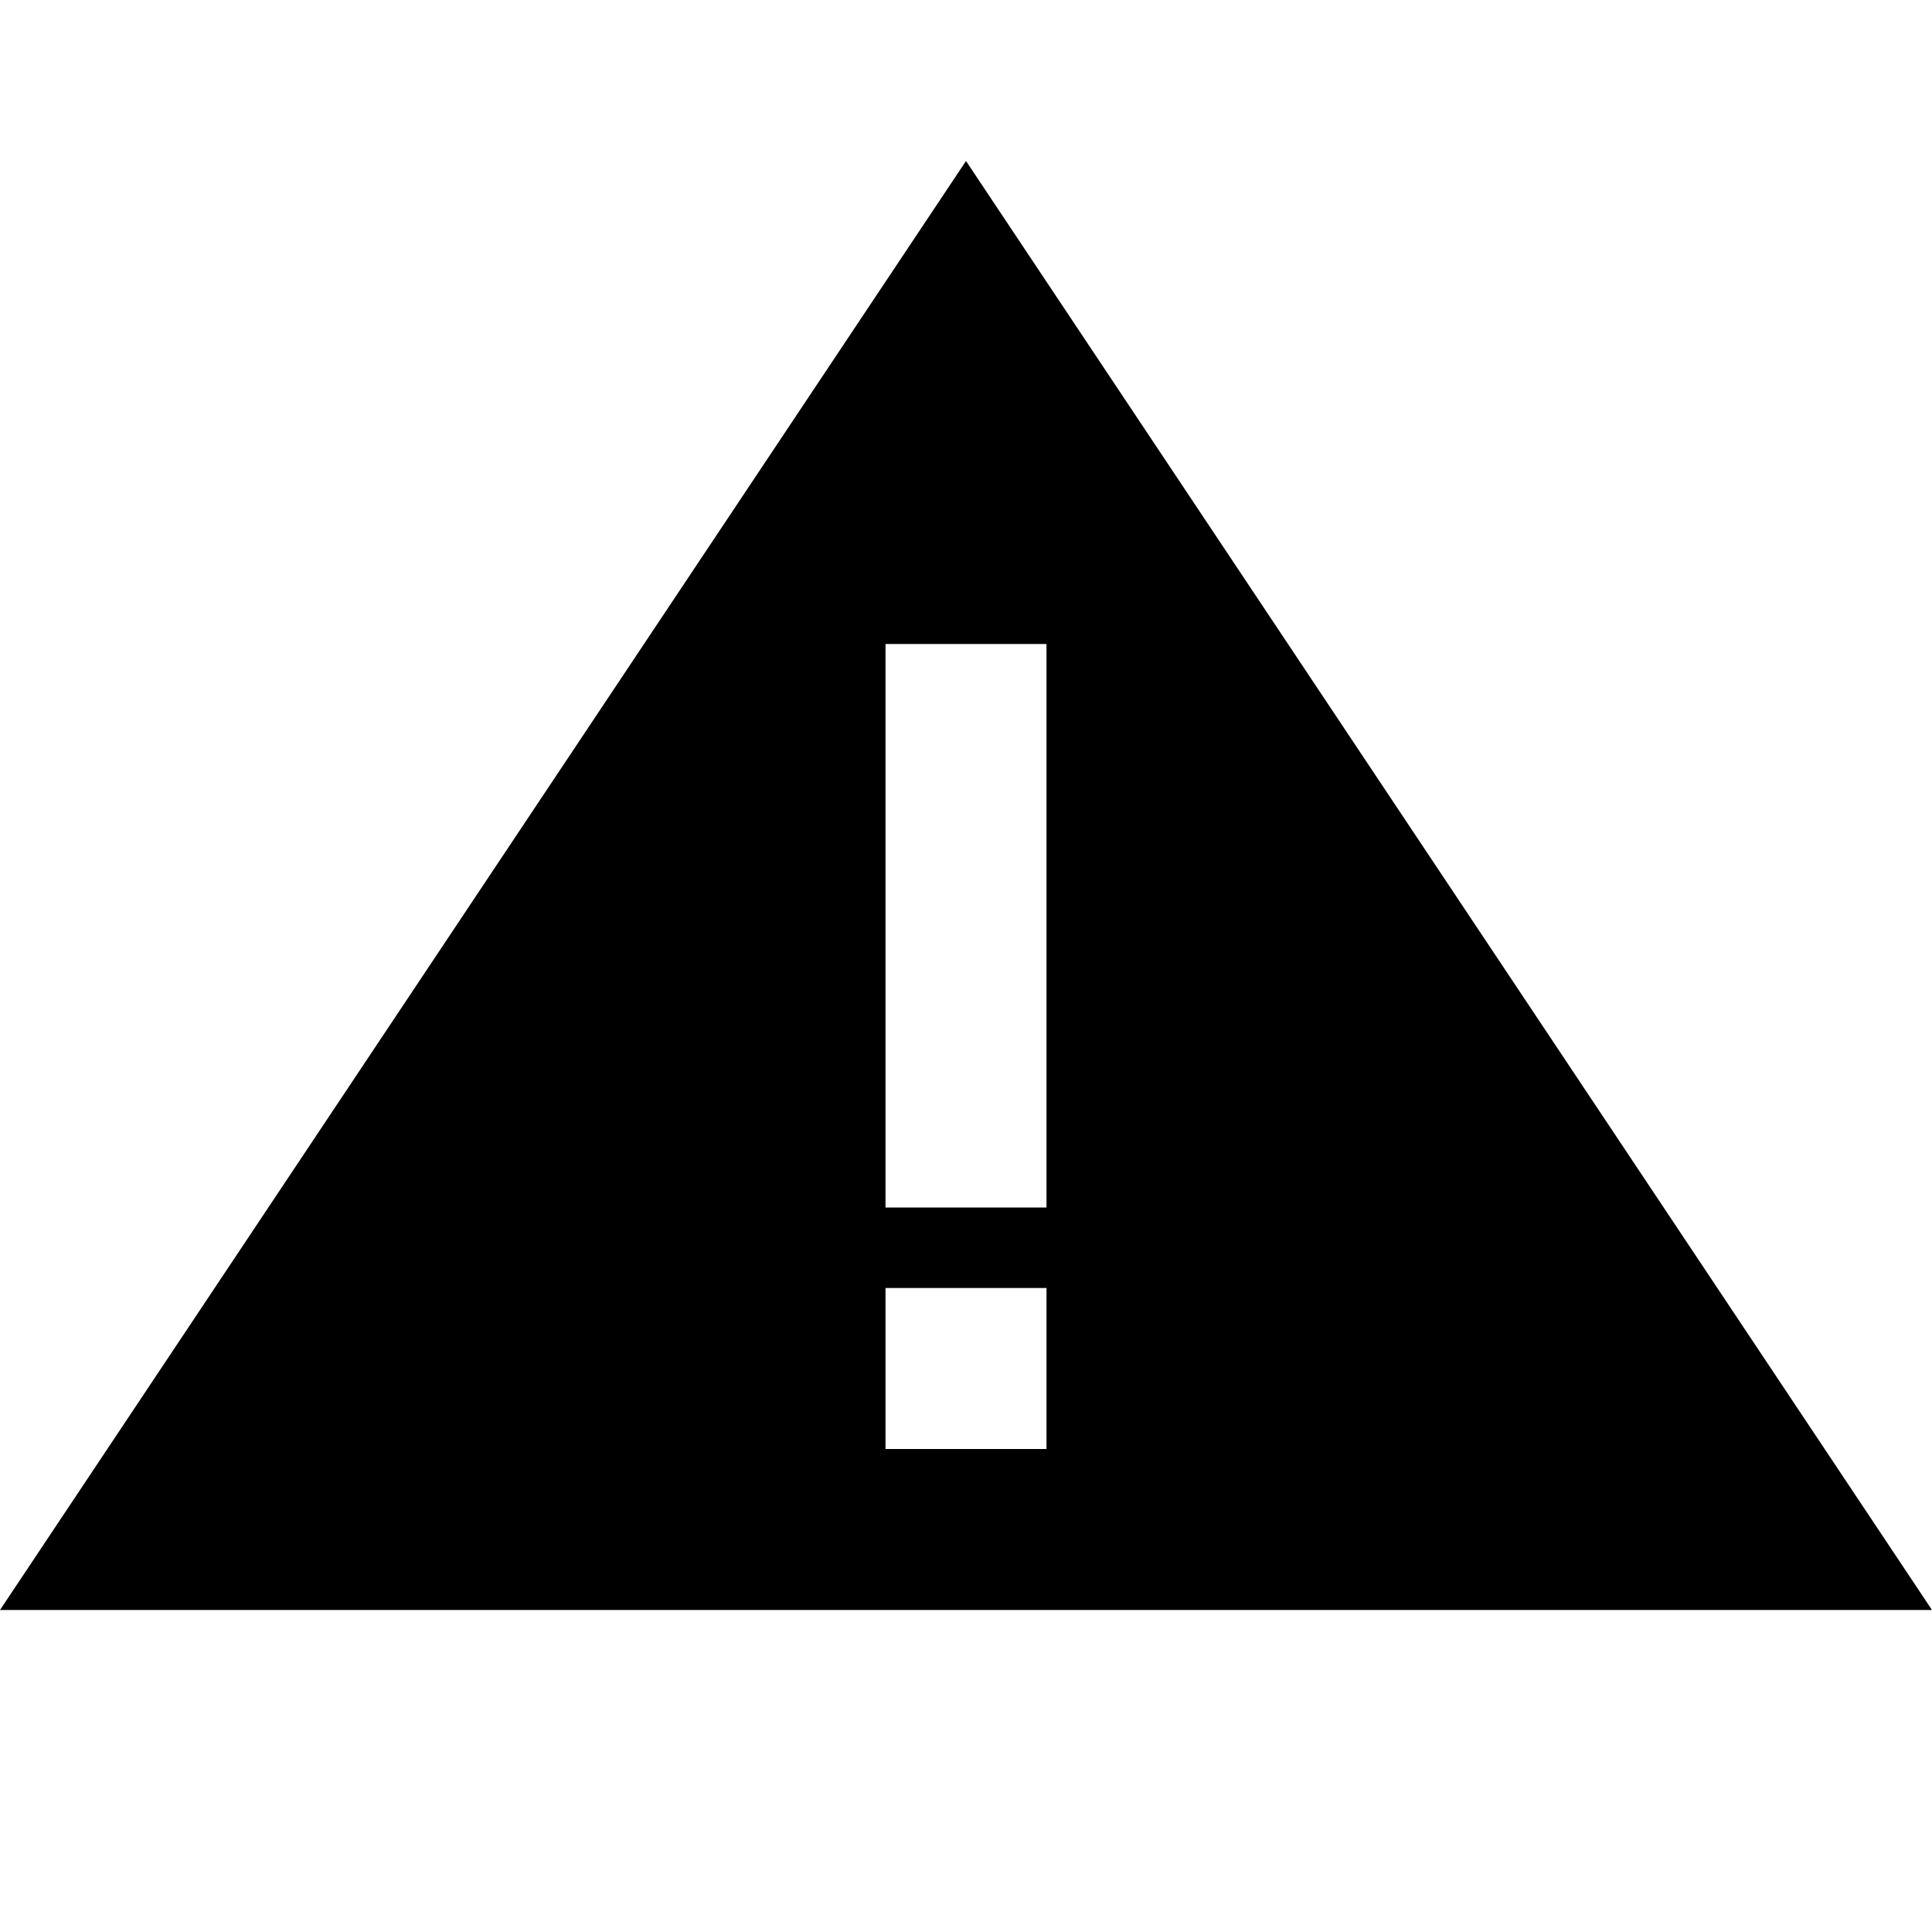
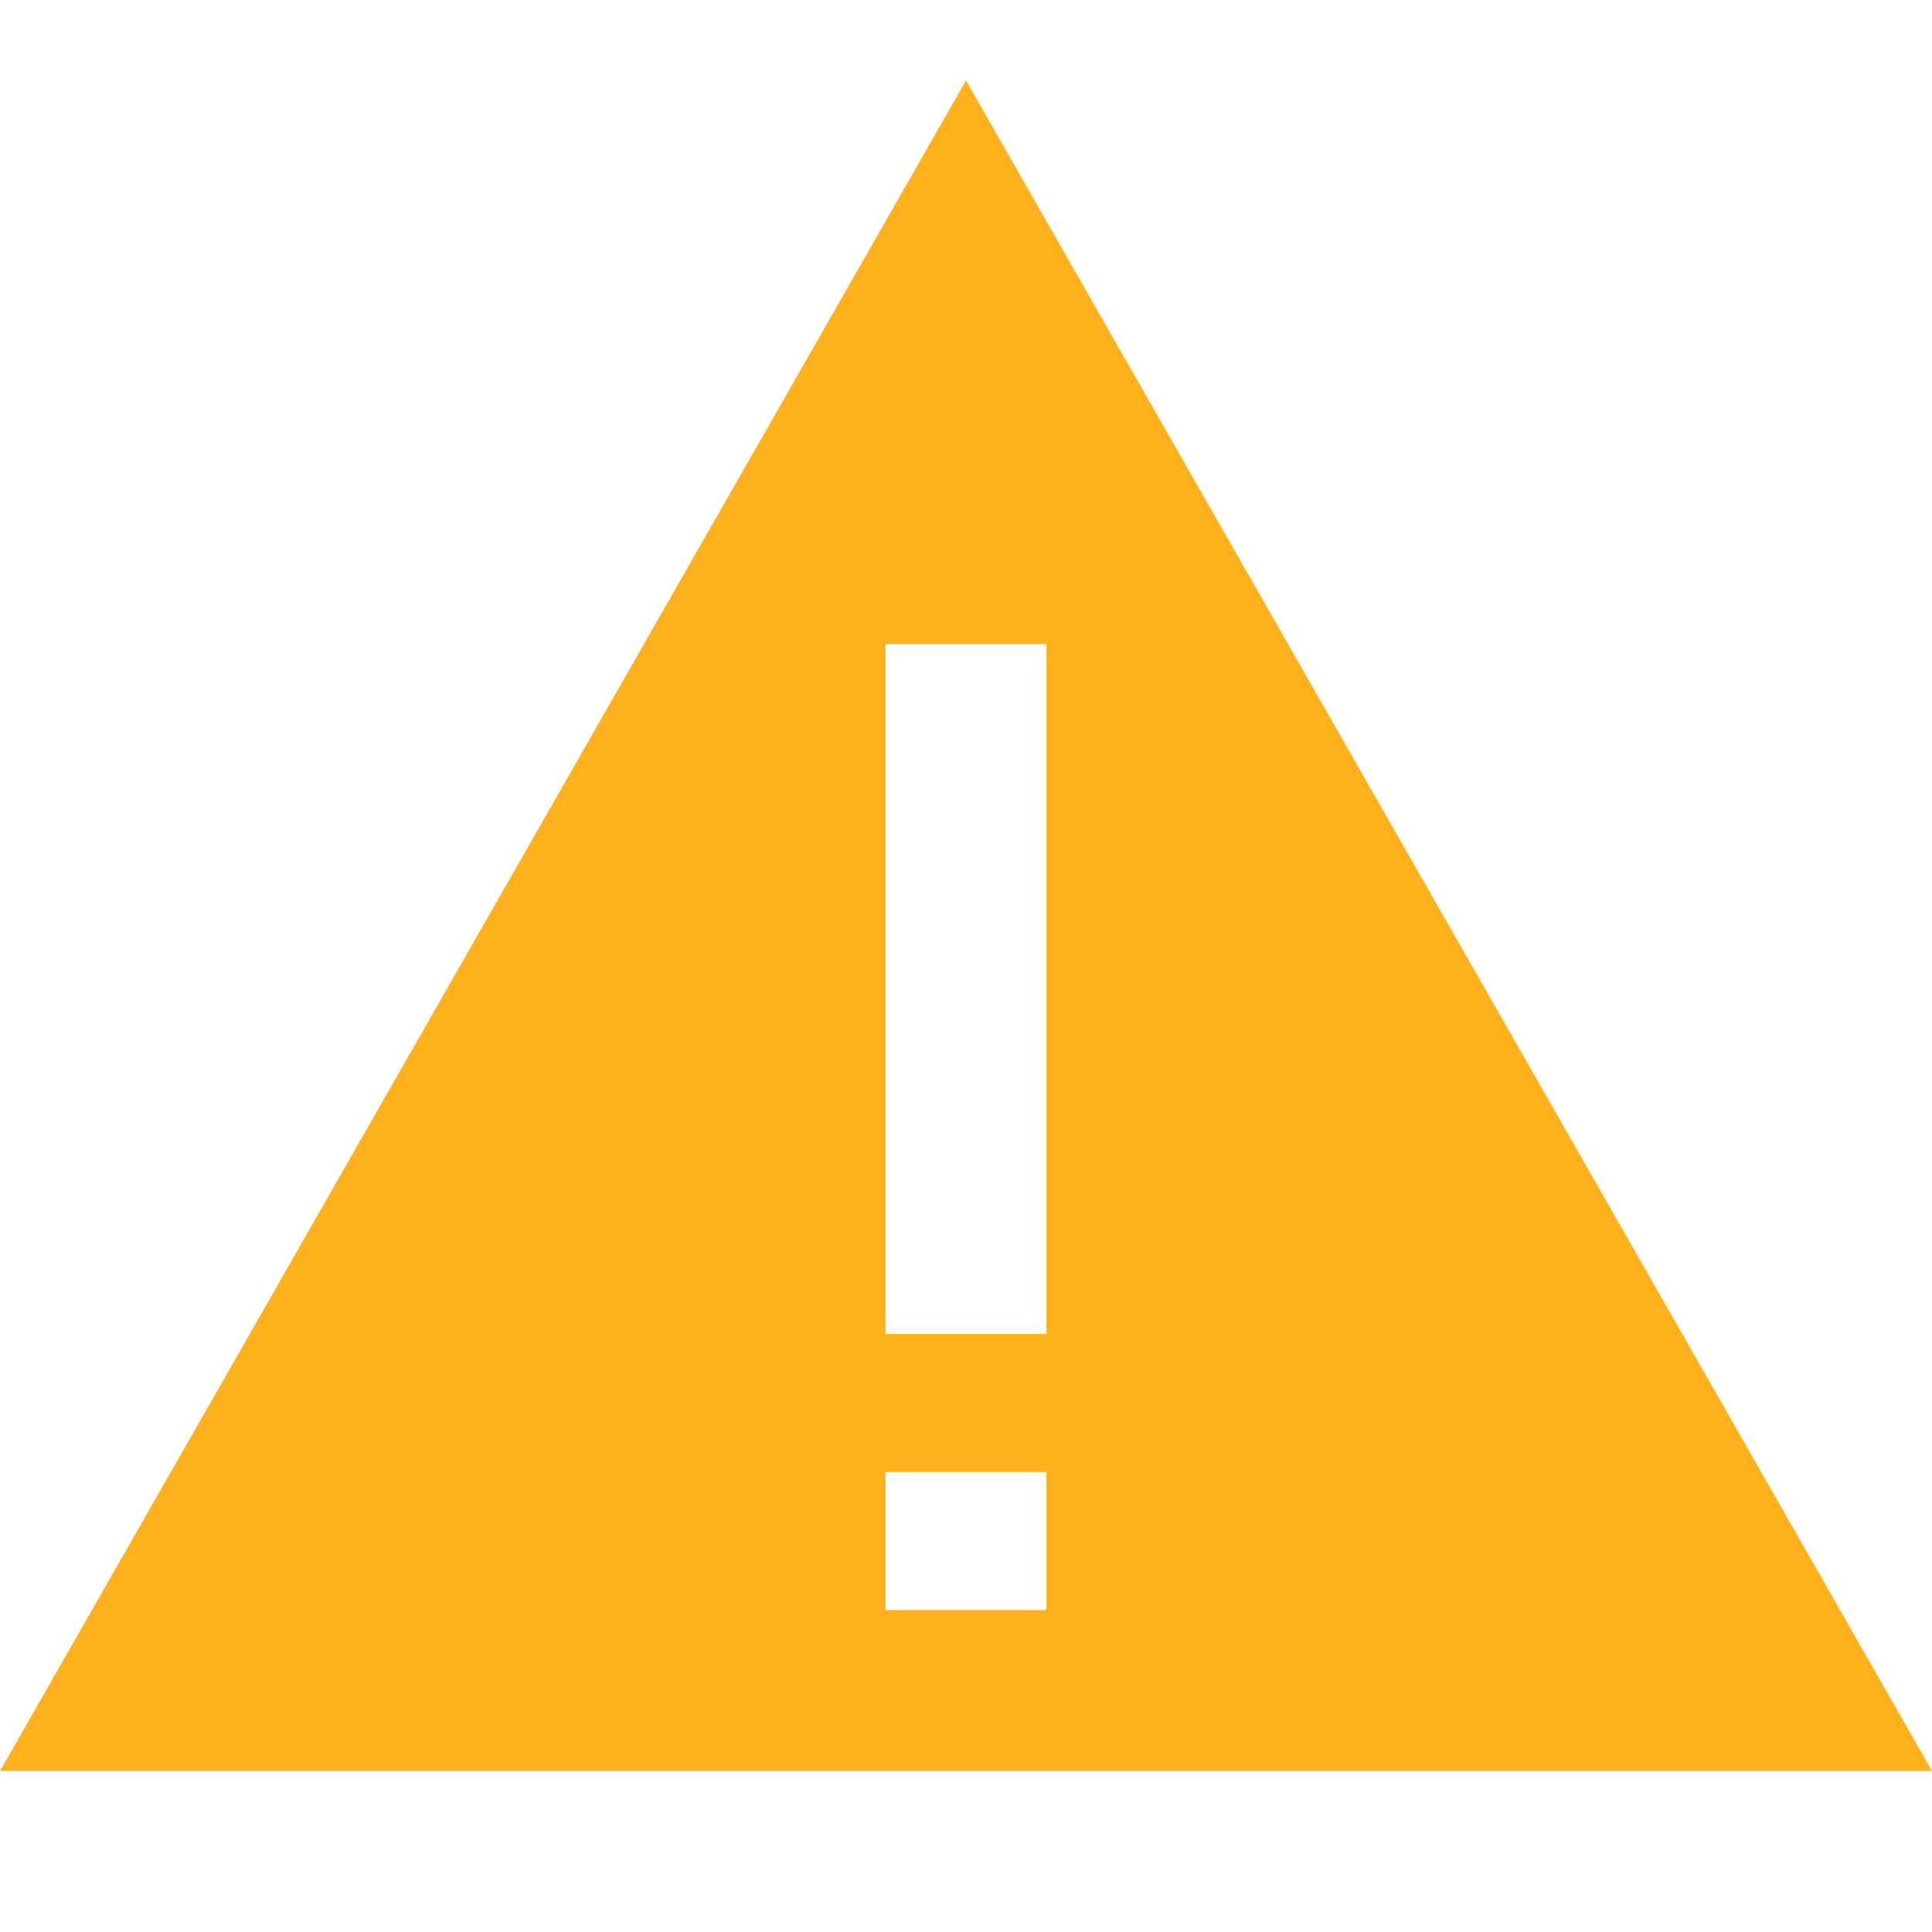
<svg xmlns="http://www.w3.org/2000/svg" width="24" height="24" viewBox="0 0 24 24" fill="none">
-   <path d="M24 20H0L12 2L24 20ZM11 16V18H13V16H11ZM11 8V15H13V8H11Z" fill="currentColor" />
+   <path d="M24 22H0L12 1L24 22ZM11 18.286V20H13V18.286H11ZM11 8V16.571H13V8H11Z" fill="#FEB11C" />
</svg>
